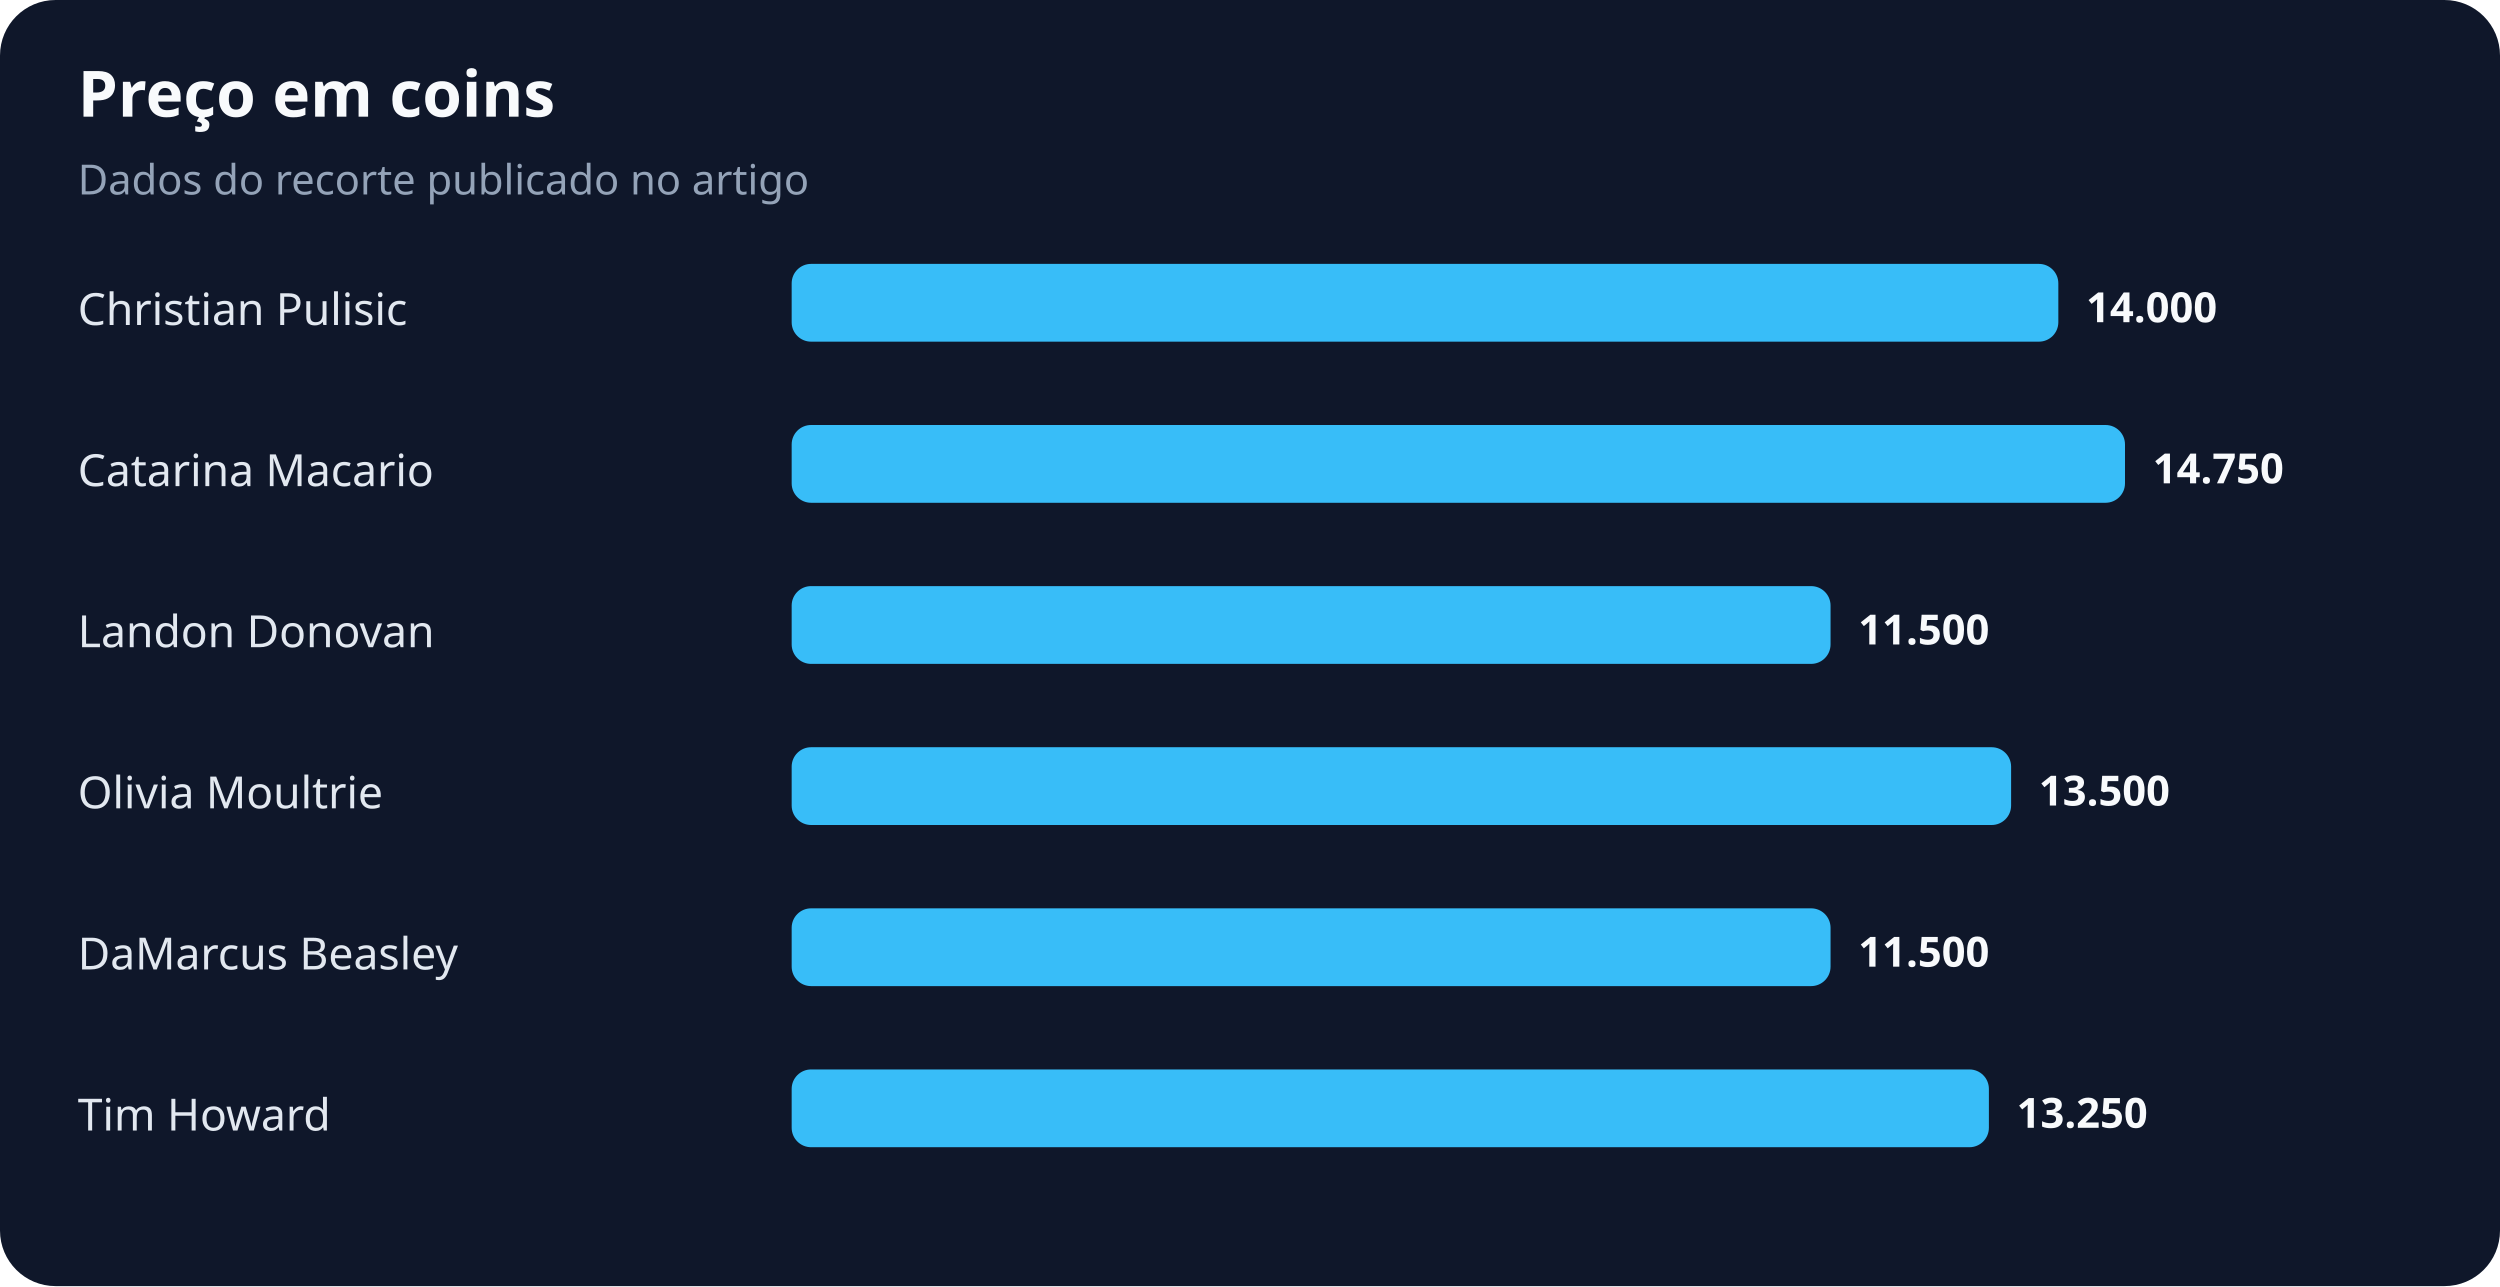
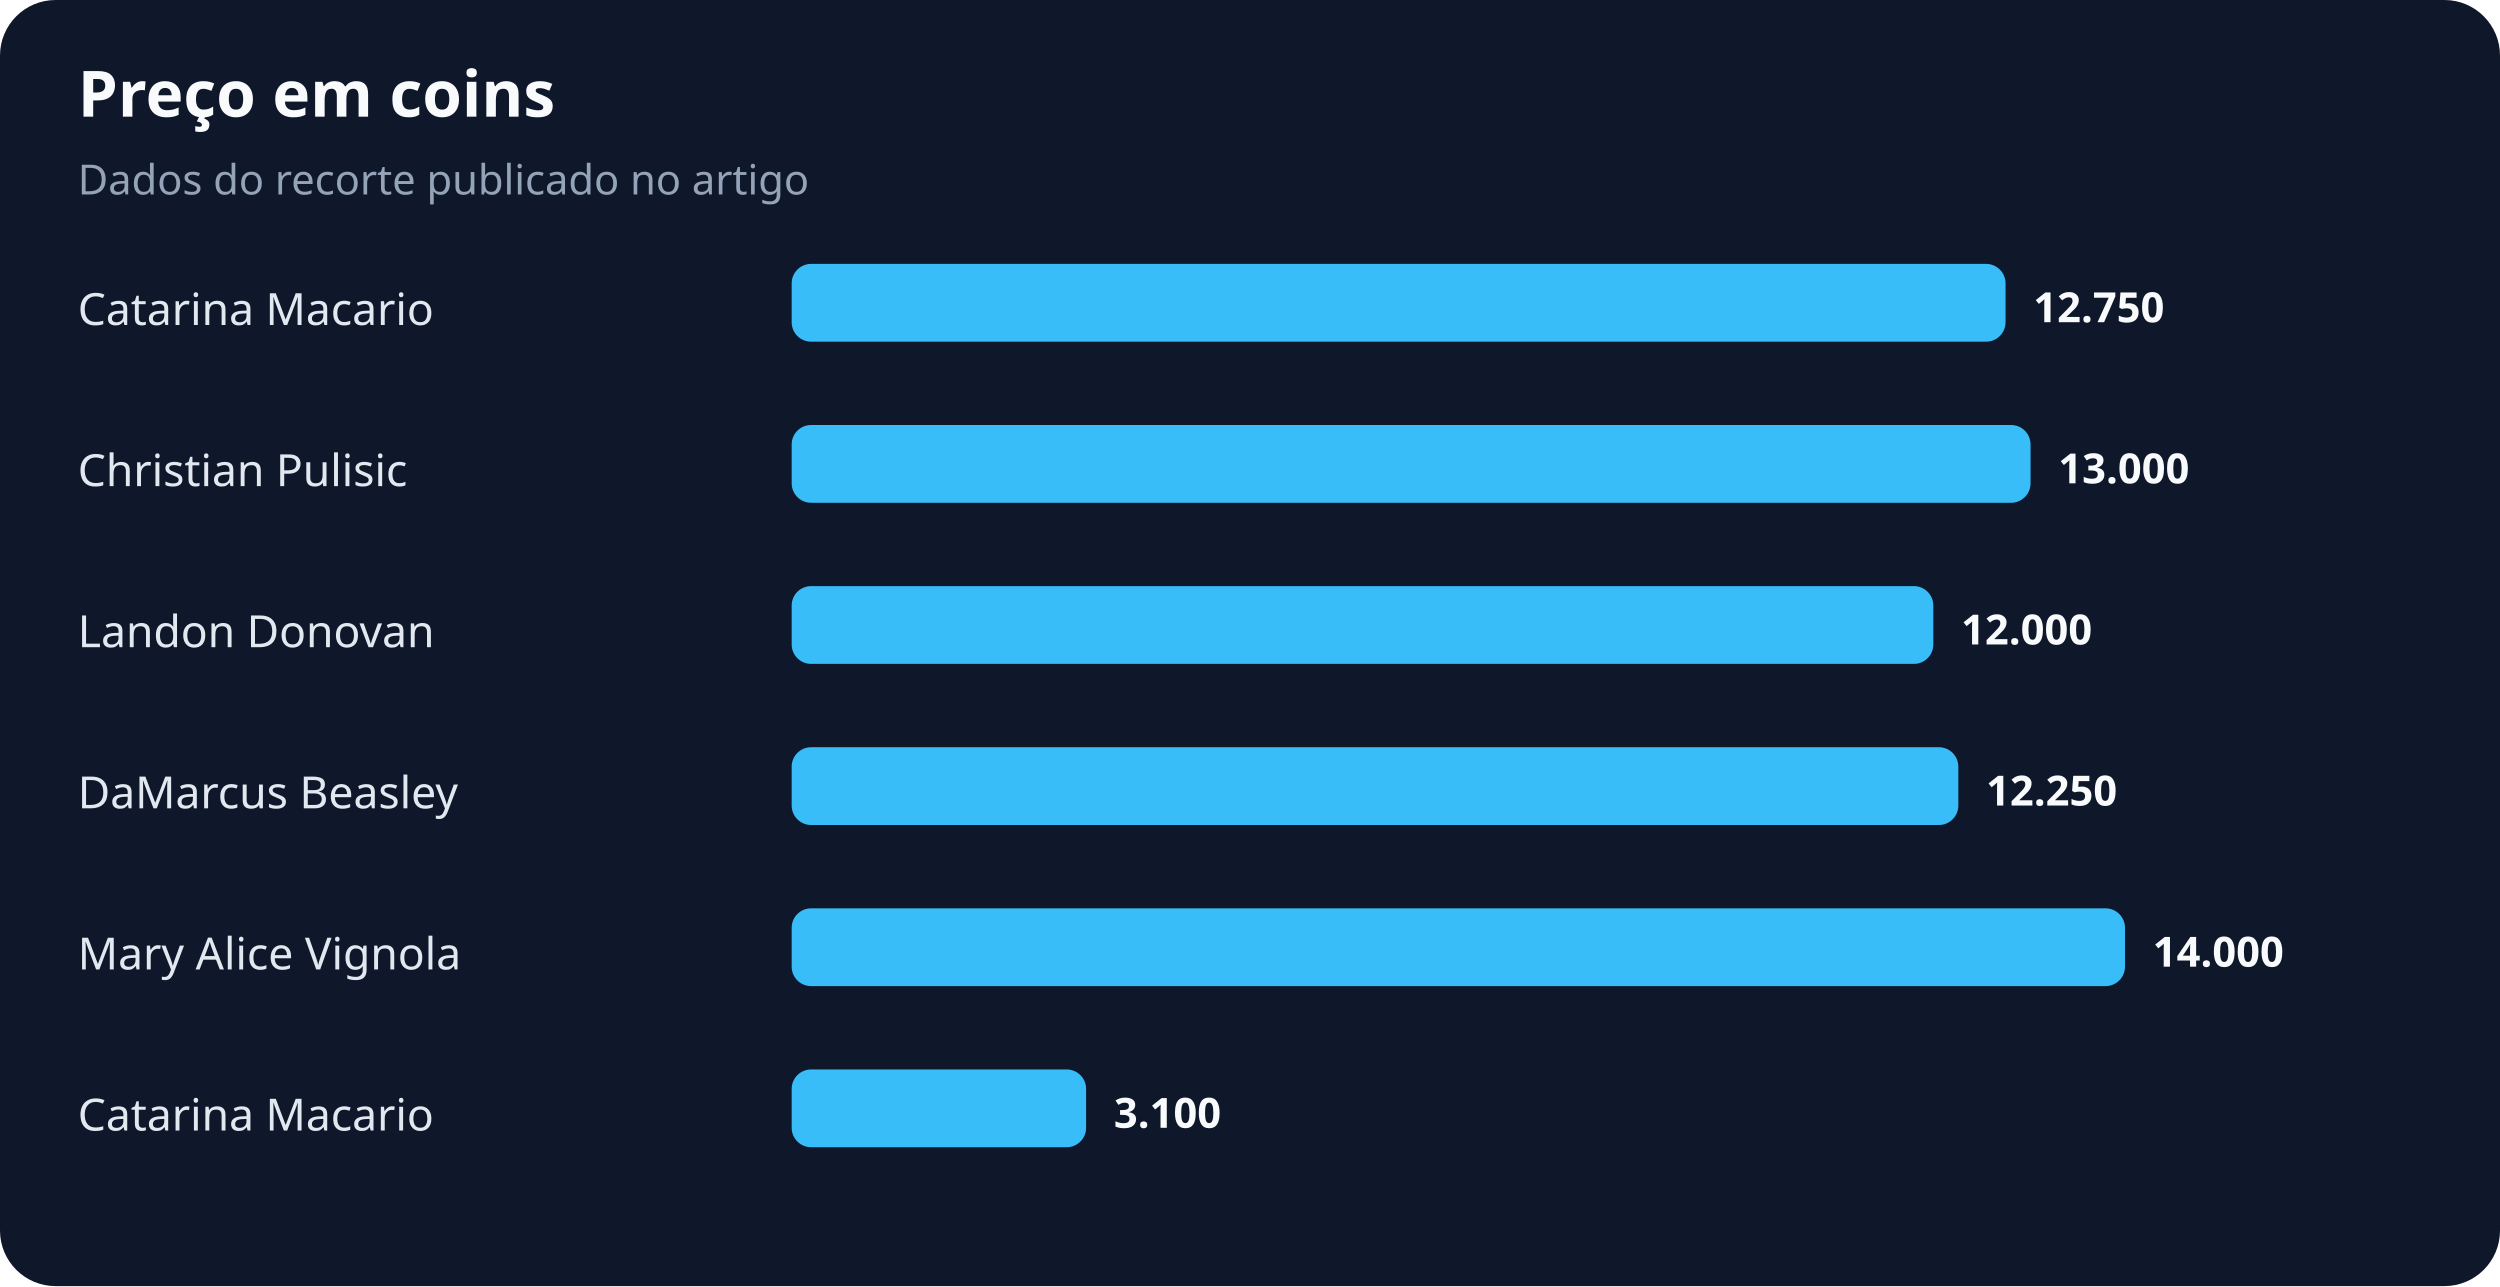
<svg xmlns="http://www.w3.org/2000/svg" width="900" height="463" viewBox="0 0 900 463" role="img" aria-labelledby="title desc">
  <rect width="100%" height="100%" rx="20" fill="#0f172a" />
  <text x="28" y="42" fill="#f8fafc" font-family="system-ui,sans-serif" font-size="23" font-weight="700">Preço em coins</text>
  <text x="28" y="70" fill="#94a3b8" font-family="system-ui,sans-serif" font-size="15">Dados do recorte publicado no artigo</text>
-   <text x="28" y="117" fill="#e2e8f0" font-family="system-ui,sans-serif" font-size="16">Christian Pulisic</text>
-   <rect x="285" y="95" width="456" height="28" rx="7" fill="#38bdf8" />
-   <text x="751" y="116" fill="#f8fafc" font-family="system-ui,sans-serif" font-size="15" font-weight="700">14.000</text>
-   <text x="28" y="175" fill="#e2e8f0" font-family="system-ui,sans-serif" font-size="16">Catarina Macario</text>
-   <rect x="285" y="153" width="480" height="28" rx="7" fill="#38bdf8" />
-   <text x="775" y="174" fill="#f8fafc" font-family="system-ui,sans-serif" font-size="15" font-weight="700">14.750</text>
+   <text x="28" y="117" fill="#e2e8f0" font-family="system-ui,sans-serif" font-size="16">Catarina Macario</text>
+   <rect x="285" y="95" width="437" height="28" rx="7" fill="#38bdf8" />
+   <text x="732" y="116" fill="#f8fafc" font-family="system-ui,sans-serif" font-size="15" font-weight="700">12.750</text>
+   <text x="28" y="175" fill="#e2e8f0" font-family="system-ui,sans-serif" font-size="16">Christian Pulisic</text>
+   <rect x="285" y="153" width="446" height="28" rx="7" fill="#38bdf8" />
+   <text x="741" y="174" fill="#f8fafc" font-family="system-ui,sans-serif" font-size="15" font-weight="700">13.000</text>
  <text x="28" y="233" fill="#e2e8f0" font-family="system-ui,sans-serif" font-size="16">Landon Donovan</text>
-   <rect x="285" y="211" width="374" height="28" rx="7" fill="#38bdf8" />
-   <text x="669" y="232" fill="#f8fafc" font-family="system-ui,sans-serif" font-size="15" font-weight="700">11.500</text>
-   <text x="28" y="291" fill="#e2e8f0" font-family="system-ui,sans-serif" font-size="16">Olivia Moultrie</text>
-   <rect x="285" y="269" width="439" height="28" rx="7" fill="#38bdf8" />
-   <text x="734" y="290" fill="#f8fafc" font-family="system-ui,sans-serif" font-size="15" font-weight="700">13.500</text>
-   <text x="28" y="349" fill="#e2e8f0" font-family="system-ui,sans-serif" font-size="16">DaMarcus Beasley</text>
-   <rect x="285" y="327" width="374" height="28" rx="7" fill="#38bdf8" />
-   <text x="669" y="348" fill="#f8fafc" font-family="system-ui,sans-serif" font-size="15" font-weight="700">11.500</text>
-   <text x="28" y="407" fill="#e2e8f0" font-family="system-ui,sans-serif" font-size="16">Tim Howard</text>
-   <rect x="285" y="385" width="431" height="28" rx="7" fill="#38bdf8" />
-   <text x="726" y="406" fill="#f8fafc" font-family="system-ui,sans-serif" font-size="15" font-weight="700">13.250</text>
+   <rect x="285" y="211" width="411" height="28" rx="7" fill="#38bdf8" />
+   <text x="706" y="232" fill="#f8fafc" font-family="system-ui,sans-serif" font-size="15" font-weight="700">12.000</text>
+   <text x="28" y="291" fill="#e2e8f0" font-family="system-ui,sans-serif" font-size="16">DaMarcus Beasley</text>
+   <rect x="285" y="269" width="420" height="28" rx="7" fill="#38bdf8" />
+   <text x="715" y="290" fill="#f8fafc" font-family="system-ui,sans-serif" font-size="15" font-weight="700">12.250</text>
+   <text x="28" y="349" fill="#e2e8f0" font-family="system-ui,sans-serif" font-size="16">Mary Alice Vignola</text>
+   <rect x="285" y="327" width="480" height="28" rx="7" fill="#38bdf8" />
+   <text x="775" y="348" fill="#f8fafc" font-family="system-ui,sans-serif" font-size="15" font-weight="700">14.000</text>
+   <text x="28" y="407" fill="#e2e8f0" font-family="system-ui,sans-serif" font-size="16">Catarina Macario</text>
+   <rect x="285" y="385" width="106" height="28" rx="7" fill="#38bdf8" />
+   <text x="401" y="406" fill="#f8fafc" font-family="system-ui,sans-serif" font-size="15" font-weight="700">3.100</text>
</svg>
